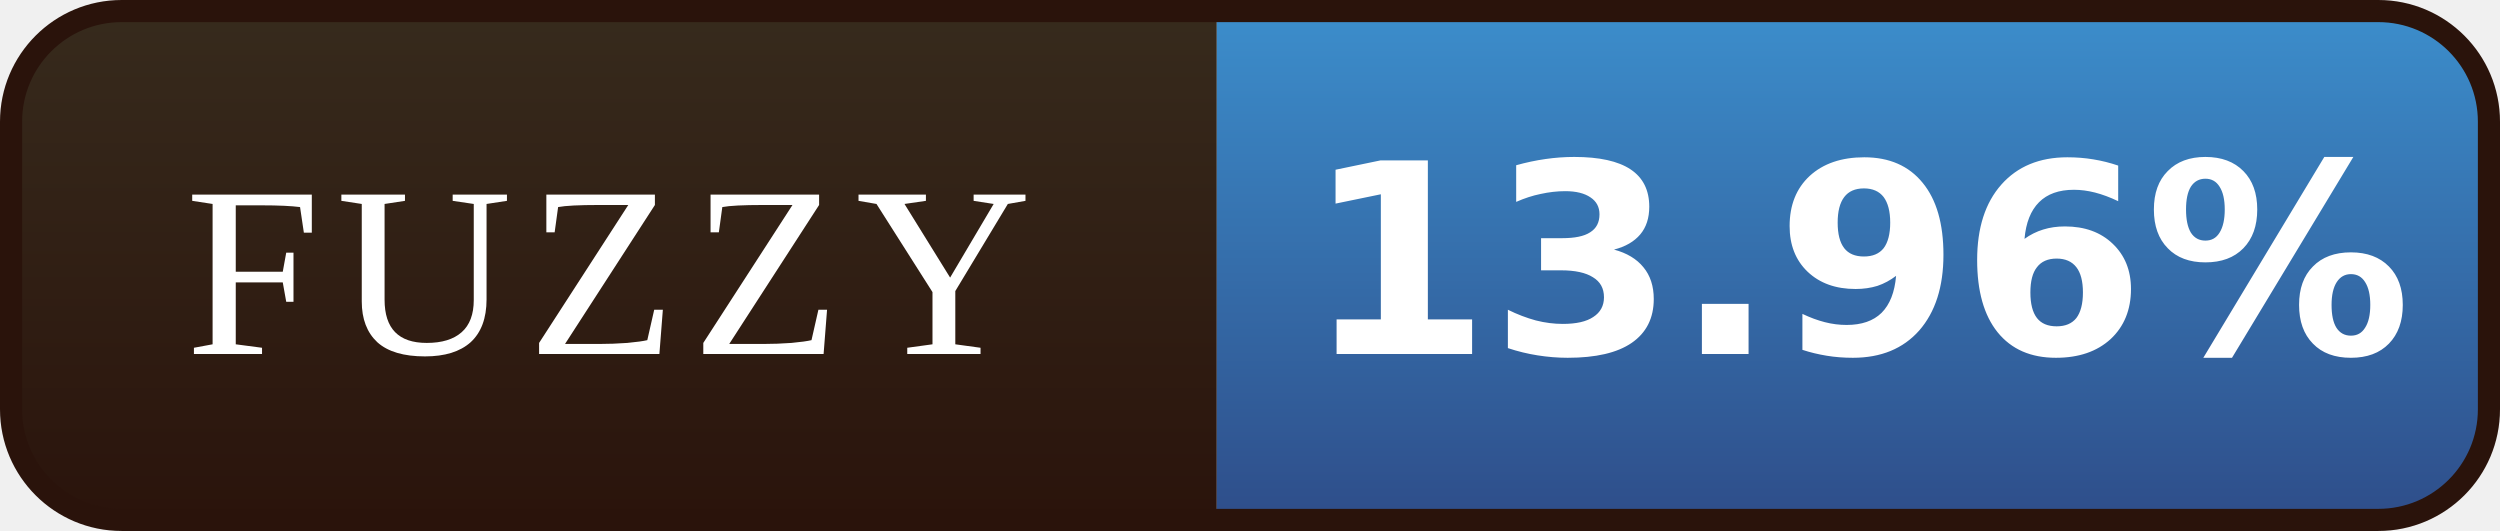
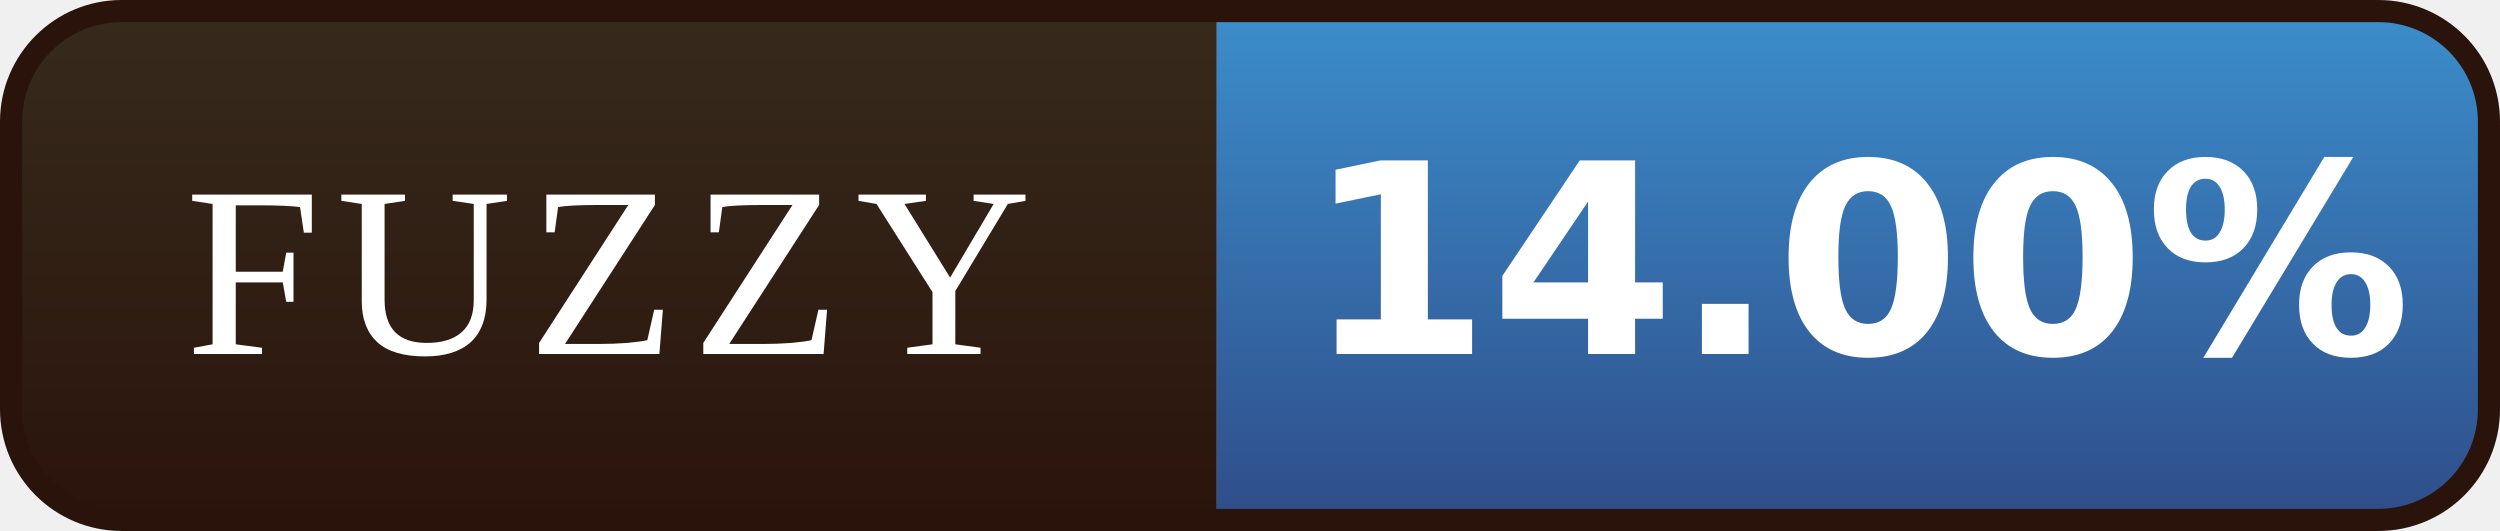
- <svg xmlns="http://www.w3.org/2000/svg" width="113" height="24" viewBox="0 0 113 24" role="img" aria-label="FUZZY: 13.96%">
+ <svg xmlns="http://www.w3.org/2000/svg" width="113" height="24" viewBox="0 0 113 24" role="img" aria-label="FUZZY: 14.00%">
  <defs>
    <linearGradient id="l" x1="0" y1="0" x2="0" y2="1">
      <stop offset="0" stop-color="#372B1D" />
      <stop offset="1" stop-color="#2A130B" />
    </linearGradient>
    <linearGradient id="v" x1="0" y1="0" x2="0" y2="1">
      <stop offset="0" stop-color="#3C8FCD" />
      <stop offset="1" stop-color="#2E4C88" />
    </linearGradient>
    <clipPath id="r">
      <rect x="0.5" y="0.5" width="112" height="23" rx="5" />
    </clipPath>
  </defs>
  <g clip-path="url(#r)">
    <rect width="55" height="24" fill="url(#l)" />
    <rect x="55" width="58" height="24" fill="url(#v)" />
  </g>
  <rect x="0.5" y="0.5" width="112" height="23" rx="5" fill="none" stroke="#2A130B" />
  <g font-family="Georgia,'Times New Roman',serif" font-size="11" letter-spacing="0.7" fill="#FFFFFF" text-anchor="middle">
    <text x="27.5" y="16">FUZZY</text>
  </g>
  <g font-family="Verdana,'DejaVu Sans',sans-serif" font-size="12" font-weight="bold" fill="#FFFFFF" text-anchor="middle">
-     <text x="84.0" y="16">13.96%</text>
+     <text x="84.0" y="16">14.00%</text>
  </g>
</svg>
